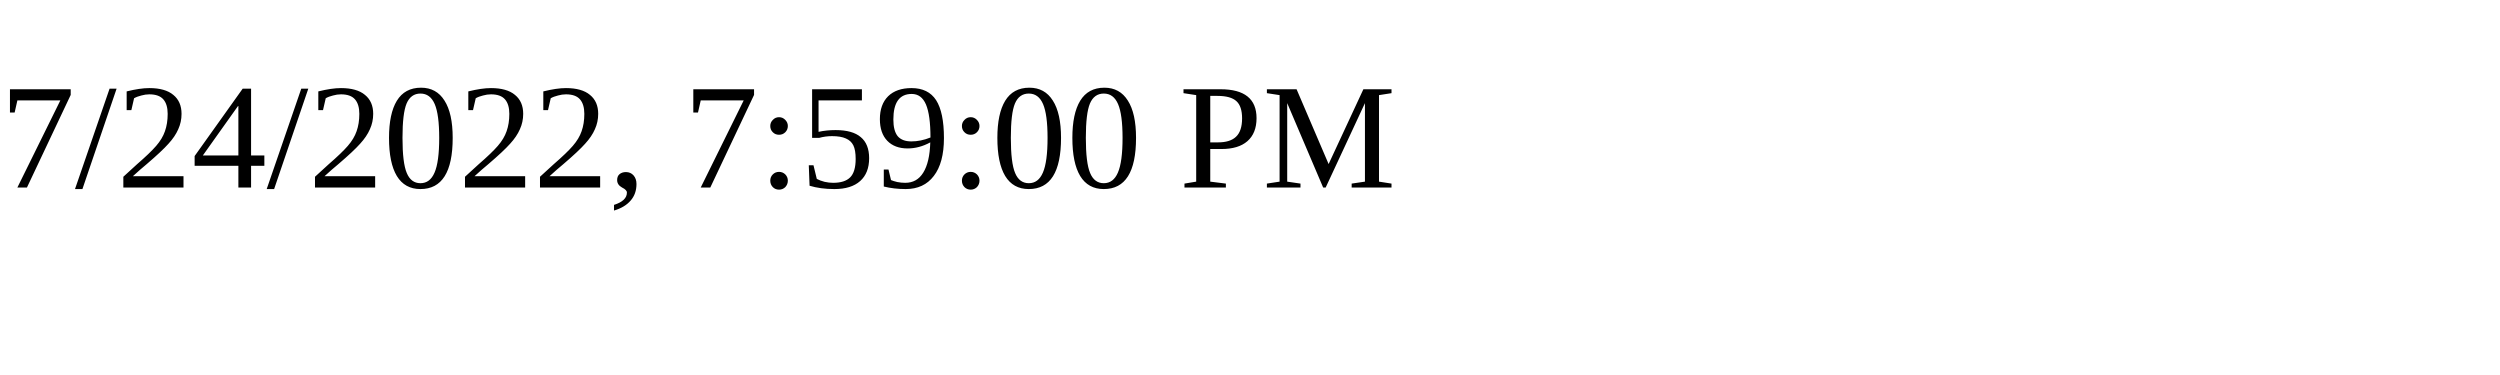
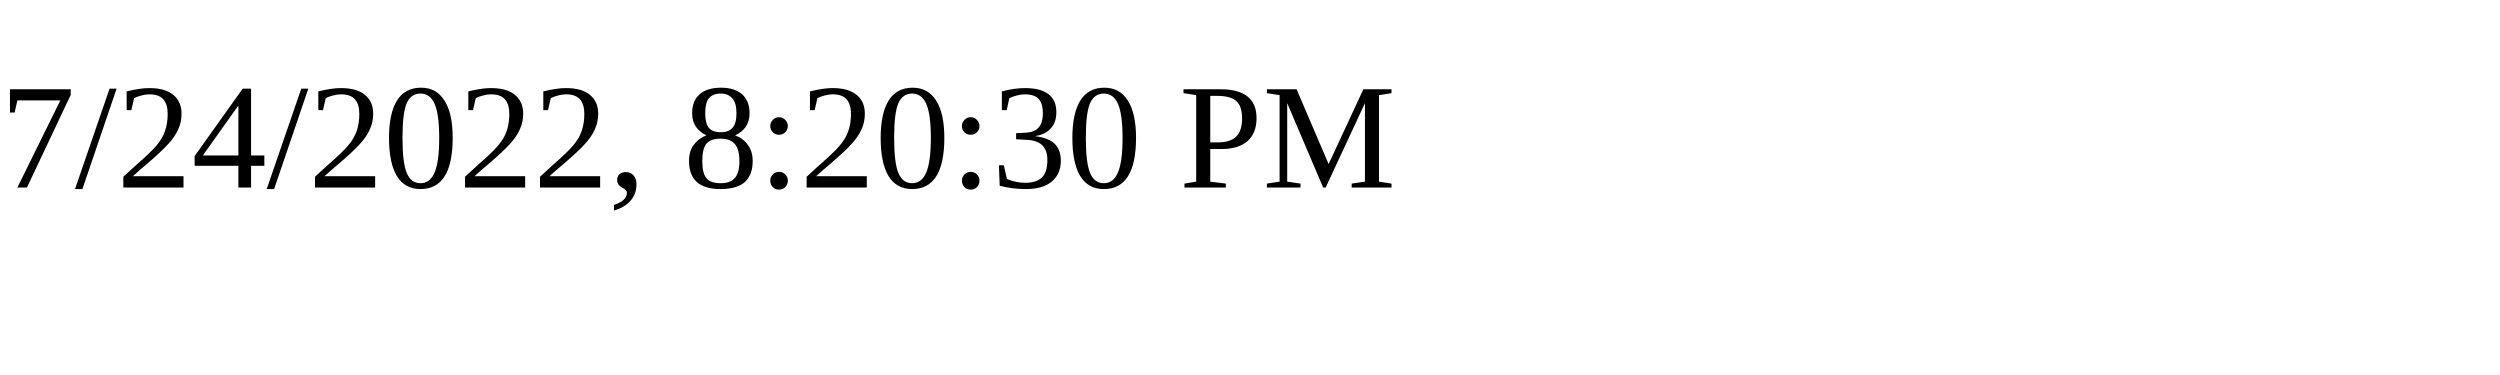
<svg xmlns="http://www.w3.org/2000/svg" height="30" width="200">
-   <text x="0" y="15">7/24/2022, 7:59:00 PM</text>
+   <text x="0" y="15">7/24/2022, 8:20:30 PM</text>
</svg>
